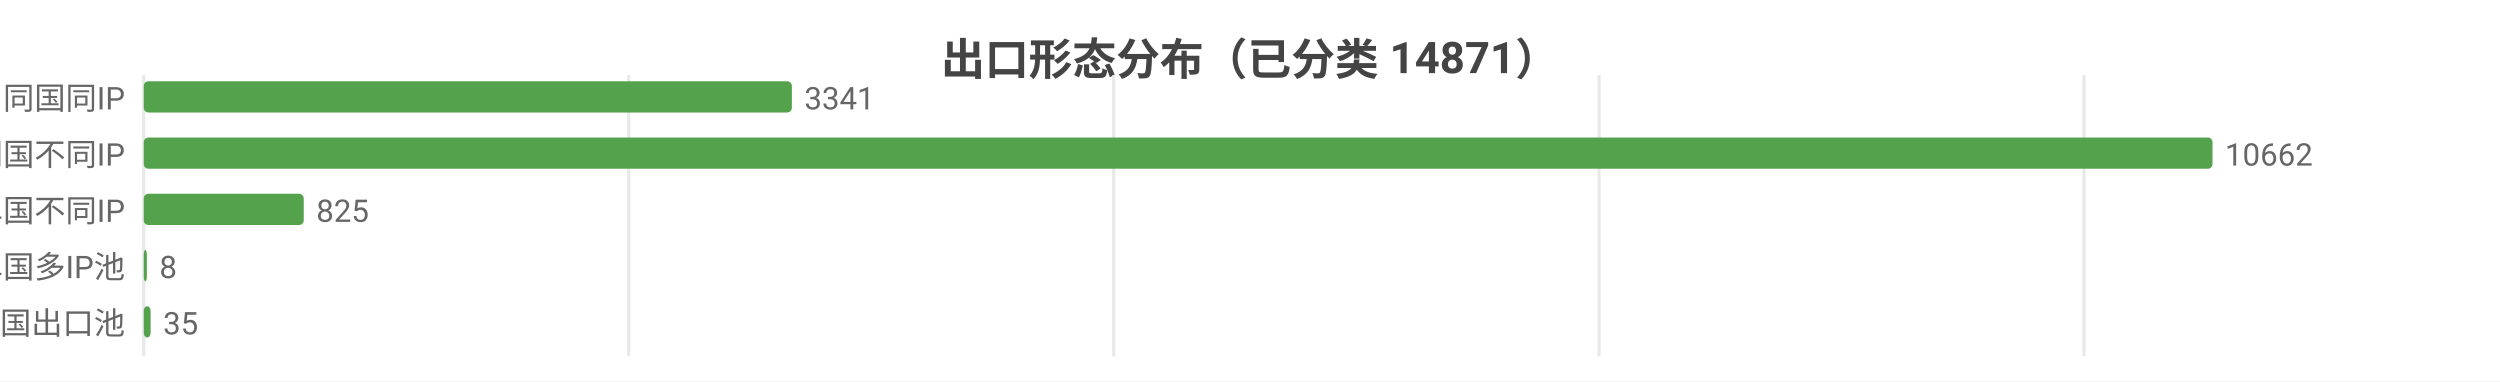
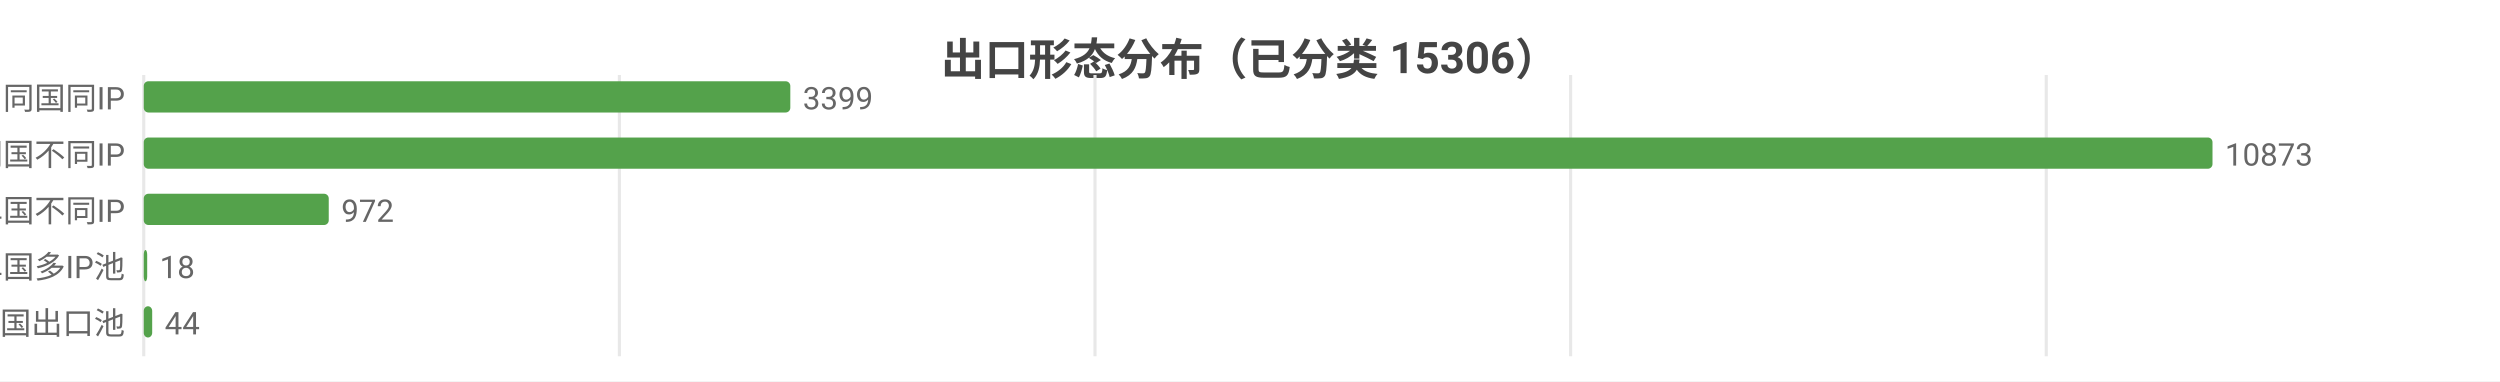
<svg xmlns="http://www.w3.org/2000/svg" width="800" height="122" viewBox="0 0 800 122">
  <rect width="800" height="122" fill="#ffffff" />
  <style>text{font-family:system-ui,-apple-system,'Segoe UI',Roboto,'PingFang SC','Microsoft YaHei','Noto Sans CJK SC',sans-serif}.g{stroke:#e8e8e8;stroke-width:1}.a{stroke:#999;stroke-width:1}.t{font-size:10px;fill:#666}.m{font-size:10px;text-anchor:middle;fill:#666}.e{font-size:10px;text-anchor:end;fill:#666}.l{font-size:11px;fill:#333}.tt{font-size:14px;font-weight:600;text-anchor:middle;fill:#444}.em{font-size:13px;text-anchor:middle;fill:#999}</style>
-   <text class="tt" x="400.0" y="24">出口形态分布（已分类 14871）</text>
+   <text class="tt" x="400.0" y="24">出口形态分布（已分类 15306）</text>
  <line class="g" x1="46" y1="24" x2="46" y2="114" />
-   <line class="g" x1="201.2" y1="24" x2="201.2" y2="114" />
-   <line class="g" x1="356.4" y1="24" x2="356.4" y2="114" />
-   <line class="g" x1="511.7" y1="24" x2="511.7" y2="114" />
-   <line class="g" x1="666.9" y1="24" x2="666.9" y2="114" />
+   <line class="g" x1="198.2" y1="24" x2="198.2" y2="114" />
+   <line class="g" x1="350.4" y1="24" x2="350.4" y2="114" />
+   <line class="g" x1="502.6" y1="24" x2="502.6" y2="114" />
+   <line class="g" x1="654.8" y1="24" x2="654.8" y2="114" />
  <text class="e" x="40" y="35">SS 同国同IP</text>
-   <rect x="46" y="26" width="207.4" height="10" fill="#54a24b" rx="1.5" />
-   <text class="t" x="257.4" y="35">3341</text>
+   <rect x="46" y="26" width="206.9" height="10" fill="#54a24b" rx="1.5" />
+   <text class="t" x="256.9" y="35">3399</text>
  <text class="e" x="40" y="53">SD 同国不同IP</text>
  <rect x="46" y="44" width="662" height="10" fill="#54a24b" rx="1.5" />
-   <text class="t" x="712" y="53">10662</text>
+   <text class="t" x="712" y="53">10873</text>
  <text class="e" x="40" y="71">CD 跨境单国不同IP</text>
-   <rect x="46" y="62" width="51.2" height="10" fill="#54a24b" rx="1.5" />
-   <text class="t" x="101.2" y="71">825</text>
+   <rect x="46" y="62" width="59.2" height="10" fill="#54a24b" rx="1.5" />
+   <text class="t" x="109.2" y="71">972</text>
  <text class="e" x="40" y="89">CP 跨境单国多IP池</text>
-   <rect x="46" y="80" width="1" height="10" fill="#54a24b" rx="1.5" />
-   <text class="t" x="51" y="89">8</text>
+   <rect x="46" y="80" width="1.1" height="10" fill="#54a24b" rx="1.5" />
+   <text class="t" x="51.1" y="89">18</text>
  <text class="e" x="40" y="107">CM 跨境多国出口池</text>
-   <rect x="46" y="98" width="2.2" height="10" fill="#54a24b" rx="1.5" />
-   <text class="t" x="52.2" y="107">35</text>
+   <rect x="46" y="98" width="2.7" height="10" fill="#54a24b" rx="1.5" />
+   <text class="t" x="52.7" y="107">44</text>
</svg>
